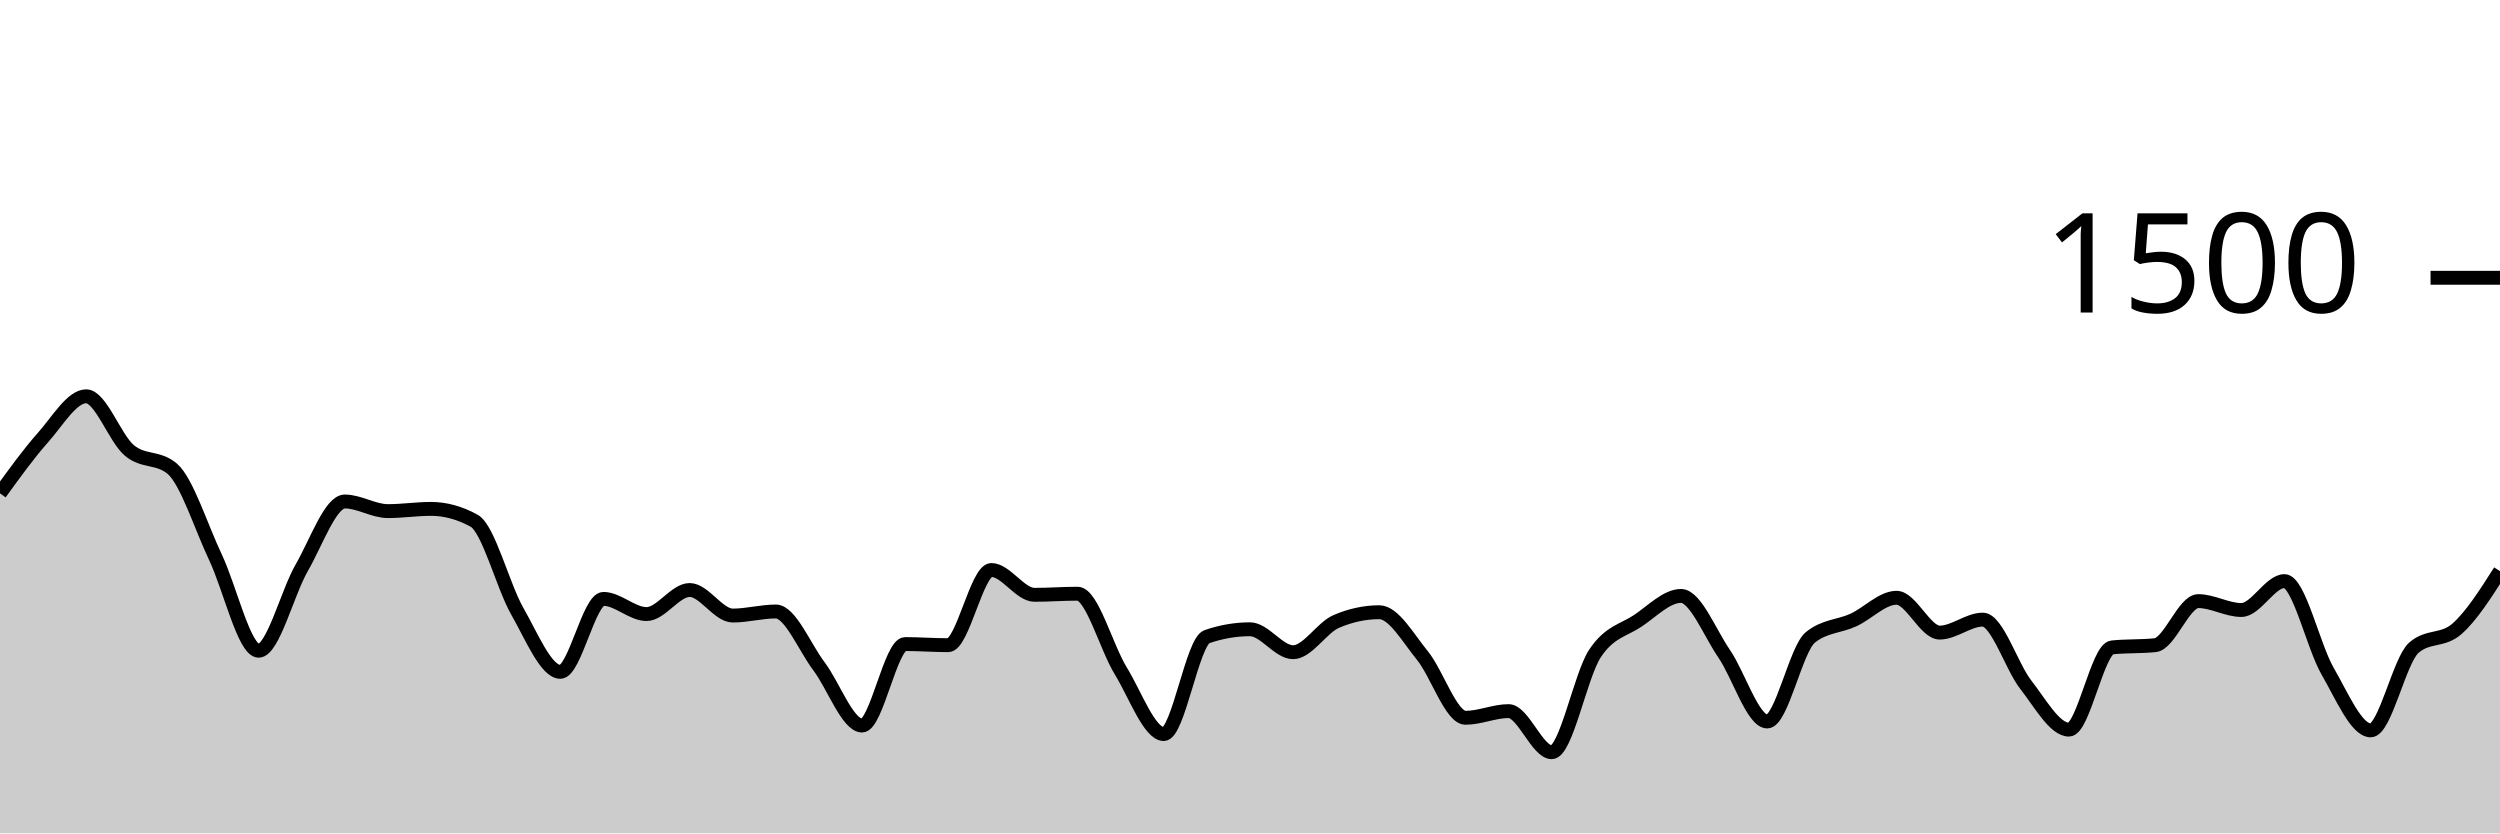
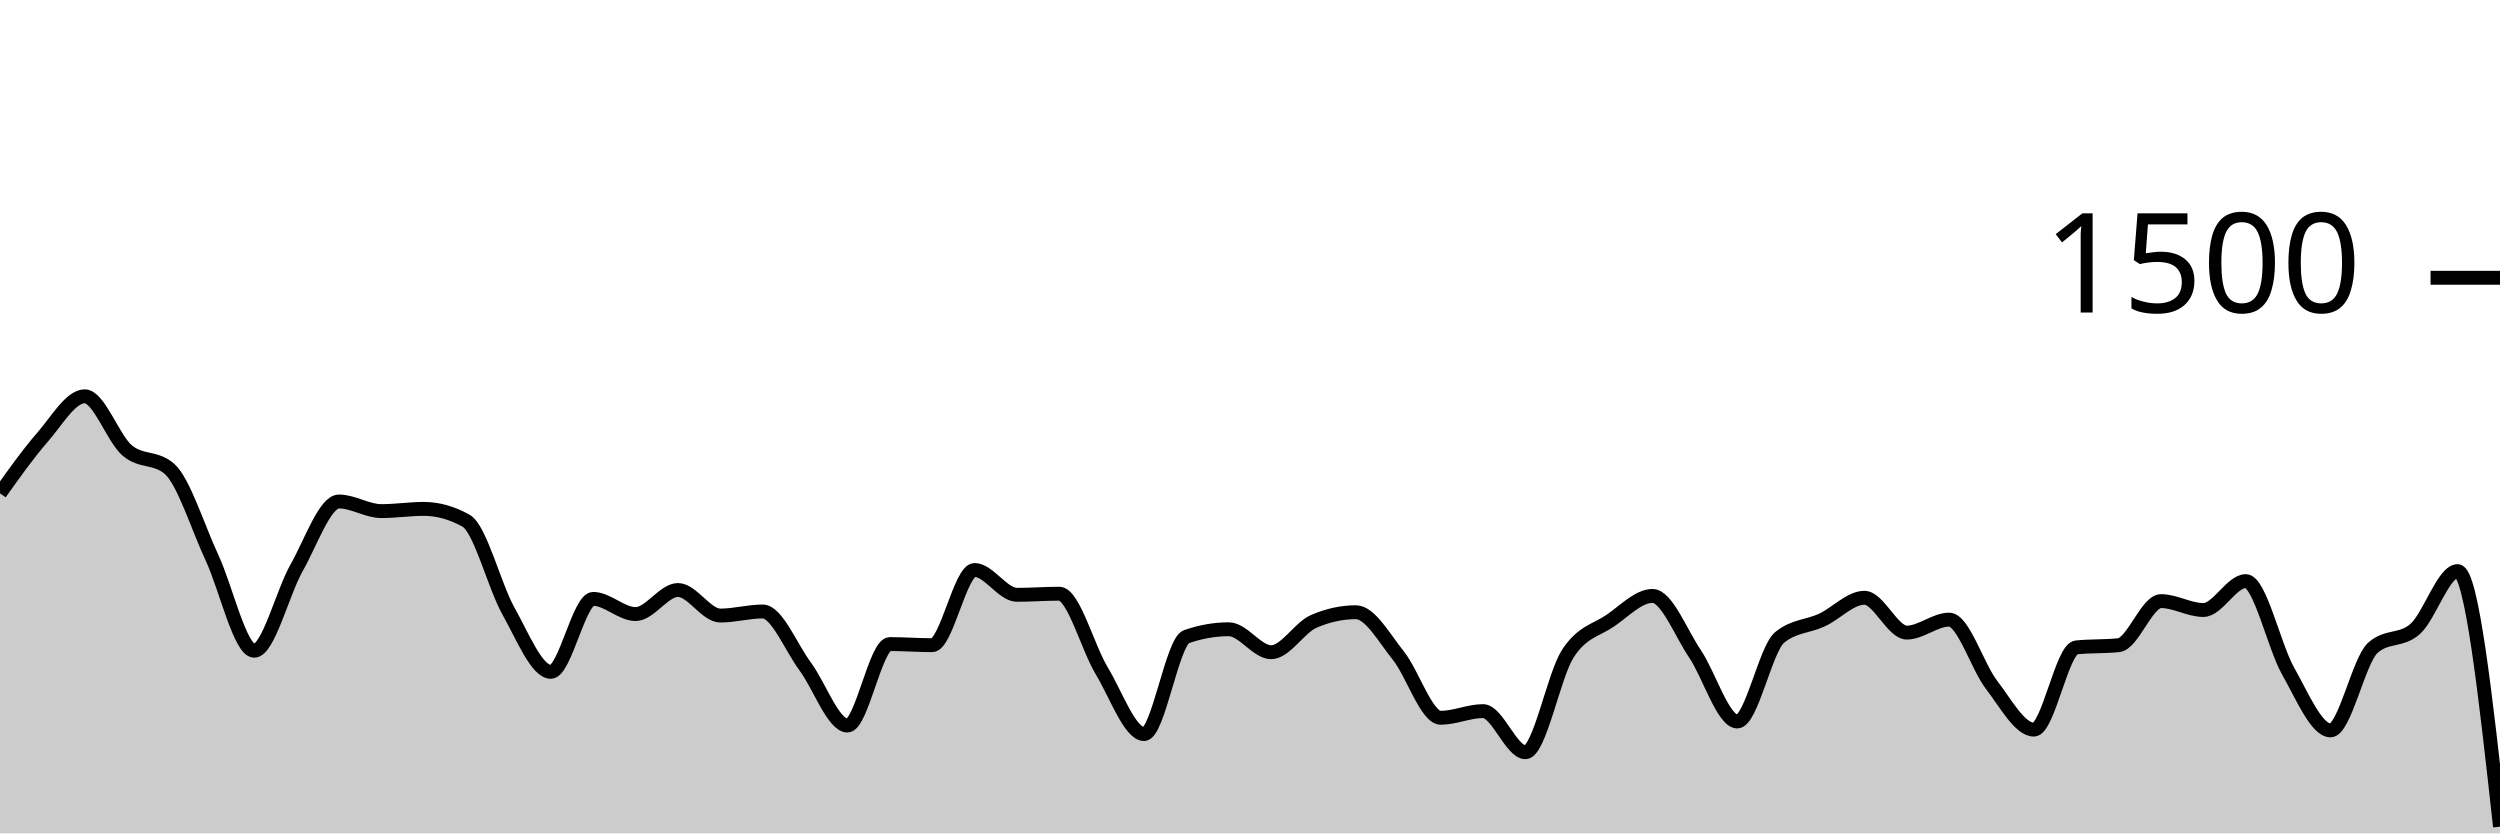
<svg xmlns="http://www.w3.org/2000/svg" viewBox="0 0 180 60">
  <g transform="translate(0,20)">
-     <path class="area" fill="rgba(0, 0, 0, 0.2)" d="M0,15.52C1.034,14.089,2.069,12.658,3.103,11.493C4.138,10.329,5.172,8.533,6.207,8.533C7.241,8.533,8.276,11.556,9.31,12.427C10.345,13.298,11.379,12.871,12.414,13.76C13.448,14.649,14.483,17.951,15.517,20.133C16.552,22.316,17.586,26.853,18.621,26.853C19.655,26.853,20.69,22.671,21.724,20.88C22.759,19.089,23.793,16.107,24.828,16.107C25.862,16.107,26.897,16.8,27.931,16.8C28.966,16.8,30,16.64,31.034,16.64C32.069,16.64,33.103,16.924,34.138,17.493C35.172,18.062,36.207,22.187,37.241,24C38.276,25.813,39.31,28.373,40.345,28.373C41.379,28.373,42.414,23.12,43.448,23.12C44.483,23.12,45.517,24.213,46.552,24.213C47.586,24.213,48.621,22.48,49.655,22.48C50.69,22.48,51.724,24.32,52.759,24.32C53.793,24.32,54.828,24.027,55.862,24.027C56.897,24.027,57.931,26.604,58.966,27.973C60,29.342,61.034,32.24,62.069,32.24C63.103,32.24,64.138,26.373,65.172,26.373C66.207,26.373,67.241,26.453,68.276,26.453C69.31,26.453,70.345,21.04,71.379,21.04C72.414,21.04,73.448,22.827,74.483,22.827C75.517,22.827,76.552,22.747,77.586,22.747C78.621,22.747,79.655,26.609,80.69,28.293C81.724,29.978,82.759,32.853,83.793,32.853C84.828,32.853,85.862,26.196,86.897,25.84C87.931,25.484,88.966,25.307,90,25.307C91.034,25.307,92.069,26.96,93.103,26.96C94.138,26.96,95.172,25.191,96.207,24.747C97.241,24.302,98.276,24.08,99.31,24.08C100.345,24.08,101.379,25.933,102.414,27.2C103.448,28.467,104.483,31.68,105.517,31.68C106.552,31.68,107.586,31.2,108.621,31.2C109.655,31.2,110.69,34.16,111.724,34.16C112.759,34.16,113.793,28.644,114.828,27.067C115.862,25.489,116.897,25.387,117.931,24.693C118.966,24,120,22.907,121.034,22.907C122.069,22.907,123.103,25.56,124.138,27.067C125.172,28.573,126.207,31.947,127.241,31.947C128.276,31.947,129.31,26.729,130.345,25.893C131.379,25.058,132.414,25.116,133.448,24.64C134.483,24.164,135.517,23.04,136.552,23.04C137.586,23.04,138.621,25.547,139.655,25.547C140.69,25.547,141.724,24.613,142.759,24.613C143.793,24.613,144.828,27.987,145.862,29.307C146.897,30.627,147.931,32.533,148.966,32.533C150,32.533,151.034,26.72,152.069,26.613C153.103,26.507,154.138,26.56,155.172,26.453C156.207,26.347,157.241,23.28,158.276,23.28C159.31,23.28,160.345,23.92,161.379,23.92C162.414,23.92,163.448,21.84,164.483,21.84C165.517,21.84,166.552,26.529,167.586,28.32C168.621,30.111,169.655,32.587,170.69,32.587C171.724,32.587,172.759,27.547,173.793,26.64C174.828,25.733,175.862,26.187,176.897,25.28C177.931,24.373,178.966,22.747,180,21.12L180,40C178.966,40,177.931,40,176.897,40C175.862,40,174.828,40,173.793,40C172.759,40,171.724,40,170.69,40C169.655,40,168.621,40,167.586,40C166.552,40,165.517,40,164.483,40C163.448,40,162.414,40,161.379,40C160.345,40,159.31,40,158.276,40C157.241,40,156.207,40,155.172,40C154.138,40,153.103,40,152.069,40C151.034,40,150,40,148.966,40C147.931,40,146.897,40,145.862,40C144.828,40,143.793,40,142.759,40C141.724,40,140.69,40,139.655,40C138.621,40,137.586,40,136.552,40C135.517,40,134.483,40,133.448,40C132.414,40,131.379,40,130.345,40C129.31,40,128.276,40,127.241,40C126.207,40,125.172,40,124.138,40C123.103,40,122.069,40,121.034,40C120,40,118.966,40,117.931,40C116.897,40,115.862,40,114.828,40C113.793,40,112.759,40,111.724,40C110.69,40,109.655,40,108.621,40C107.586,40,106.552,40,105.517,40C104.483,40,103.448,40,102.414,40C101.379,40,100.345,40,99.31,40C98.276,40,97.241,40,96.207,40C95.172,40,94.138,40,93.103,40C92.069,40,91.034,40,90,40C88.966,40,87.931,40,86.897,40C85.862,40,84.828,40,83.793,40C82.759,40,81.724,40,80.69,40C79.655,40,78.621,40,77.586,40C76.552,40,75.517,40,74.483,40C73.448,40,72.414,40,71.379,40C70.345,40,69.31,40,68.276,40C67.241,40,66.207,40,65.172,40C64.138,40,63.103,40,62.069,40C61.034,40,60,40,58.966,40C57.931,40,56.897,40,55.862,40C54.828,40,53.793,40,52.759,40C51.724,40,50.69,40,49.655,40C48.621,40,47.586,40,46.552,40C45.517,40,44.483,40,43.448,40C42.414,40,41.379,40,40.345,40C39.31,40,38.276,40,37.241,40C36.207,40,35.172,40,34.138,40C33.103,40,32.069,40,31.034,40C30,40,28.966,40,27.931,40C26.897,40,25.862,40,24.828,40C23.793,40,22.759,40,21.724,40C20.69,40,19.655,40,18.621,40C17.586,40,16.552,40,15.517,40C14.483,40,13.448,40,12.414,40C11.379,40,10.345,40,9.31,40C8.276,40,7.241,40,6.207,40C5.172,40,4.138,40,3.103,40C2.069,40,1.034,40,0,40Z" />
-     <path class="line" stroke="black" fill="none" d="M0,15.52C1.034,14.089,2.069,12.658,3.103,11.493C4.138,10.329,5.172,8.533,6.207,8.533C7.241,8.533,8.276,11.556,9.31,12.427C10.345,13.298,11.379,12.871,12.414,13.76C13.448,14.649,14.483,17.951,15.517,20.133C16.552,22.316,17.586,26.853,18.621,26.853C19.655,26.853,20.69,22.671,21.724,20.88C22.759,19.089,23.793,16.107,24.828,16.107C25.862,16.107,26.897,16.8,27.931,16.8C28.966,16.8,30,16.64,31.034,16.64C32.069,16.64,33.103,16.924,34.138,17.493C35.172,18.062,36.207,22.187,37.241,24C38.276,25.813,39.31,28.373,40.345,28.373C41.379,28.373,42.414,23.12,43.448,23.12C44.483,23.12,45.517,24.213,46.552,24.213C47.586,24.213,48.621,22.48,49.655,22.48C50.69,22.48,51.724,24.32,52.759,24.32C53.793,24.32,54.828,24.027,55.862,24.027C56.897,24.027,57.931,26.604,58.966,27.973C60,29.342,61.034,32.24,62.069,32.24C63.103,32.24,64.138,26.373,65.172,26.373C66.207,26.373,67.241,26.453,68.276,26.453C69.31,26.453,70.345,21.04,71.379,21.04C72.414,21.04,73.448,22.827,74.483,22.827C75.517,22.827,76.552,22.747,77.586,22.747C78.621,22.747,79.655,26.609,80.69,28.293C81.724,29.978,82.759,32.853,83.793,32.853C84.828,32.853,85.862,26.196,86.897,25.84C87.931,25.484,88.966,25.307,90,25.307C91.034,25.307,92.069,26.96,93.103,26.96C94.138,26.96,95.172,25.191,96.207,24.747C97.241,24.302,98.276,24.08,99.31,24.08C100.345,24.08,101.379,25.933,102.414,27.2C103.448,28.467,104.483,31.68,105.517,31.68C106.552,31.68,107.586,31.2,108.621,31.2C109.655,31.2,110.69,34.16,111.724,34.16C112.759,34.16,113.793,28.644,114.828,27.067C115.862,25.489,116.897,25.387,117.931,24.693C118.966,24,120,22.907,121.034,22.907C122.069,22.907,123.103,25.56,124.138,27.067C125.172,28.573,126.207,31.947,127.241,31.947C128.276,31.947,129.31,26.729,130.345,25.893C131.379,25.058,132.414,25.116,133.448,24.64C134.483,24.164,135.517,23.04,136.552,23.04C137.586,23.04,138.621,25.547,139.655,25.547C140.69,25.547,141.724,24.613,142.759,24.613C143.793,24.613,144.828,27.987,145.862,29.307C146.897,30.627,147.931,32.533,148.966,32.533C150,32.533,151.034,26.72,152.069,26.613C153.103,26.507,154.138,26.56,155.172,26.453C156.207,26.347,157.241,23.28,158.276,23.28C159.31,23.28,160.345,23.92,161.379,23.92C162.414,23.92,163.448,21.84,164.483,21.84C165.517,21.84,166.552,26.529,167.586,28.32C168.621,30.111,169.655,32.587,170.69,32.587C171.724,32.587,172.759,27.547,173.793,26.64C174.828,25.733,175.862,26.187,176.897,25.28C177.931,24.373,178.966,22.747,180,21.12" />
+     <path class="area" fill="rgba(0, 0, 0, 0.2)" d="M0,15.52C1.017,14.089,2.034,12.658,3.051,11.493C4.068,10.329,5.085,8.533,6.102,8.533C7.119,8.533,8.136,11.556,9.153,12.427C10.169,13.298,11.186,12.871,12.203,13.76C13.22,14.649,14.237,17.951,15.254,20.133C16.271,22.316,17.288,26.853,18.305,26.853C19.322,26.853,20.339,22.671,21.356,20.88C22.373,19.089,23.39,16.107,24.407,16.107C25.424,16.107,26.441,16.8,27.458,16.8C28.475,16.8,29.492,16.64,30.508,16.64C31.525,16.64,32.542,16.924,33.559,17.493C34.576,18.062,35.593,22.187,36.61,24C37.627,25.813,38.644,28.373,39.661,28.373C40.678,28.373,41.695,23.12,42.712,23.12C43.729,23.12,44.746,24.213,45.763,24.213C46.78,24.213,47.797,22.48,48.814,22.48C49.831,22.48,50.847,24.32,51.864,24.32C52.881,24.32,53.898,24.027,54.915,24.027C55.932,24.027,56.949,26.604,57.966,27.973C58.983,29.342,60,32.24,61.017,32.24C62.034,32.24,63.051,26.373,64.068,26.373C65.085,26.373,66.102,26.453,67.119,26.453C68.136,26.453,69.153,21.04,70.169,21.04C71.186,21.04,72.203,22.827,73.22,22.827C74.237,22.827,75.254,22.747,76.271,22.747C77.288,22.747,78.305,26.609,79.322,28.293C80.339,29.978,81.356,32.853,82.373,32.853C83.39,32.853,84.407,26.196,85.424,25.84C86.441,25.484,87.458,25.307,88.475,25.307C89.492,25.307,90.508,26.96,91.525,26.96C92.542,26.96,93.559,25.191,94.576,24.747C95.593,24.302,96.61,24.08,97.627,24.08C98.644,24.08,99.661,25.933,100.678,27.2C101.695,28.467,102.712,31.68,103.729,31.68C104.746,31.68,105.763,31.2,106.78,31.2C107.797,31.2,108.814,34.16,109.831,34.16C110.847,34.16,111.864,28.644,112.881,27.067C113.898,25.489,114.915,25.387,115.932,24.693C116.949,24,117.966,22.907,118.983,22.907C120,22.907,121.017,25.56,122.034,27.067C123.051,28.573,124.068,31.947,125.085,31.947C126.102,31.947,127.119,26.729,128.136,25.893C129.153,25.058,130.169,25.116,131.186,24.64C132.203,24.164,133.22,23.04,134.237,23.04C135.254,23.04,136.271,25.547,137.288,25.547C138.305,25.547,139.322,24.613,140.339,24.613C141.356,24.613,142.373,27.987,143.39,29.307C144.407,30.627,145.424,32.533,146.441,32.533C147.458,32.533,148.475,26.72,149.492,26.613C150.508,26.507,151.525,26.56,152.542,26.453C153.559,26.347,154.576,23.28,155.593,23.28C156.61,23.28,157.627,23.92,158.644,23.92C159.661,23.92,160.678,21.84,161.695,21.84C162.712,21.84,163.729,26.529,164.746,28.32C165.763,30.111,166.78,32.587,167.797,32.587C168.814,32.587,169.831,27.547,170.847,26.64C171.864,25.733,172.881,26.187,173.898,25.28C174.915,24.373,175.932,21.12,176.949,21.12C177.966,21.12,178.983,30.32,180,39.52L180,40C178.983,40,177.966,40,176.949,40C175.932,40,174.915,40,173.898,40C172.881,40,171.864,40,170.847,40C169.831,40,168.814,40,167.797,40C166.78,40,165.763,40,164.746,40C163.729,40,162.712,40,161.695,40C160.678,40,159.661,40,158.644,40C157.627,40,156.61,40,155.593,40C154.576,40,153.559,40,152.542,40C151.525,40,150.508,40,149.492,40C148.475,40,147.458,40,146.441,40C145.424,40,144.407,40,143.39,40C142.373,40,141.356,40,140.339,40C139.322,40,138.305,40,137.288,40C136.271,40,135.254,40,134.237,40C133.22,40,132.203,40,131.186,40C130.169,40,129.153,40,128.136,40C127.119,40,126.102,40,125.085,40C124.068,40,123.051,40,122.034,40C121.017,40,120,40,118.983,40C117.966,40,116.949,40,115.932,40C114.915,40,113.898,40,112.881,40C111.864,40,110.847,40,109.831,40C108.814,40,107.797,40,106.78,40C105.763,40,104.746,40,103.729,40C102.712,40,101.695,40,100.678,40C99.661,40,98.644,40,97.627,40C96.61,40,95.593,40,94.576,40C93.559,40,92.542,40,91.525,40C90.508,40,89.492,40,88.475,40C87.458,40,86.441,40,85.424,40C84.407,40,83.39,40,82.373,40C81.356,40,80.339,40,79.322,40C78.305,40,77.288,40,76.271,40C75.254,40,74.237,40,73.22,40C72.203,40,71.186,40,70.169,40C69.153,40,68.136,40,67.119,40C66.102,40,65.085,40,64.068,40C63.051,40,62.034,40,61.017,40C60,40,58.983,40,57.966,40C56.949,40,55.932,40,54.915,40C53.898,40,52.881,40,51.864,40C50.847,40,49.831,40,48.814,40C47.797,40,46.78,40,45.763,40C44.746,40,43.729,40,42.712,40C41.695,40,40.678,40,39.661,40C38.644,40,37.627,40,36.61,40C35.593,40,34.576,40,33.559,40C32.542,40,31.525,40,30.508,40C29.492,40,28.475,40,27.458,40C26.441,40,25.424,40,24.407,40C23.39,40,22.373,40,21.356,40C20.339,40,19.322,40,18.305,40C17.288,40,16.271,40,15.254,40C14.237,40,13.22,40,12.203,40C11.186,40,10.169,40,9.153,40C8.136,40,7.119,40,6.102,40C5.085,40,4.068,40,3.051,40C2.034,40,1.017,40,0,40Z" />
+     <path class="line" stroke="black" fill="none" d="M0,15.52C1.017,14.089,2.034,12.658,3.051,11.493C4.068,10.329,5.085,8.533,6.102,8.533C7.119,8.533,8.136,11.556,9.153,12.427C10.169,13.298,11.186,12.871,12.203,13.76C13.22,14.649,14.237,17.951,15.254,20.133C16.271,22.316,17.288,26.853,18.305,26.853C19.322,26.853,20.339,22.671,21.356,20.88C22.373,19.089,23.39,16.107,24.407,16.107C25.424,16.107,26.441,16.8,27.458,16.8C28.475,16.8,29.492,16.64,30.508,16.64C31.525,16.64,32.542,16.924,33.559,17.493C34.576,18.062,35.593,22.187,36.61,24C37.627,25.813,38.644,28.373,39.661,28.373C40.678,28.373,41.695,23.12,42.712,23.12C43.729,23.12,44.746,24.213,45.763,24.213C46.78,24.213,47.797,22.48,48.814,22.48C49.831,22.48,50.847,24.32,51.864,24.32C52.881,24.32,53.898,24.027,54.915,24.027C55.932,24.027,56.949,26.604,57.966,27.973C58.983,29.342,60,32.24,61.017,32.24C62.034,32.24,63.051,26.373,64.068,26.373C65.085,26.373,66.102,26.453,67.119,26.453C68.136,26.453,69.153,21.04,70.169,21.04C71.186,21.04,72.203,22.827,73.22,22.827C74.237,22.827,75.254,22.747,76.271,22.747C77.288,22.747,78.305,26.609,79.322,28.293C80.339,29.978,81.356,32.853,82.373,32.853C83.39,32.853,84.407,26.196,85.424,25.84C86.441,25.484,87.458,25.307,88.475,25.307C89.492,25.307,90.508,26.96,91.525,26.96C92.542,26.96,93.559,25.191,94.576,24.747C95.593,24.302,96.61,24.08,97.627,24.08C98.644,24.08,99.661,25.933,100.678,27.2C101.695,28.467,102.712,31.68,103.729,31.68C104.746,31.68,105.763,31.2,106.78,31.2C107.797,31.2,108.814,34.16,109.831,34.16C110.847,34.16,111.864,28.644,112.881,27.067C113.898,25.489,114.915,25.387,115.932,24.693C116.949,24,117.966,22.907,118.983,22.907C120,22.907,121.017,25.56,122.034,27.067C123.051,28.573,124.068,31.947,125.085,31.947C126.102,31.947,127.119,26.729,128.136,25.893C129.153,25.058,130.169,25.116,131.186,24.64C132.203,24.164,133.22,23.04,134.237,23.04C135.254,23.04,136.271,25.547,137.288,25.547C138.305,25.547,139.322,24.613,140.339,24.613C141.356,24.613,142.373,27.987,143.39,29.307C144.407,30.627,145.424,32.533,146.441,32.533C147.458,32.533,148.475,26.72,149.492,26.613C150.508,26.507,151.525,26.56,152.542,26.453C153.559,26.347,154.576,23.28,155.593,23.28C156.61,23.28,157.627,23.92,158.644,23.92C159.661,23.92,160.678,21.84,161.695,21.84C162.712,21.84,163.729,26.529,164.746,28.32C165.763,30.111,166.78,32.587,167.797,32.587C168.814,32.587,169.831,27.547,170.847,26.64C171.864,25.733,172.881,26.187,173.898,25.28C174.915,24.373,175.932,21.12,176.949,21.12C177.966,21.12,178.983,30.32,180,39.52" />
    <path class="axis-ceiling" stroke-width="1" stroke="black" fill="none" d="M175,0L180,0" />
    <text class="axis-ceiling-label" font-family="sans-serif" text-anchor="end" font-size="10px" x="170" y="2.5">1500</text>
  </g>
</svg>
